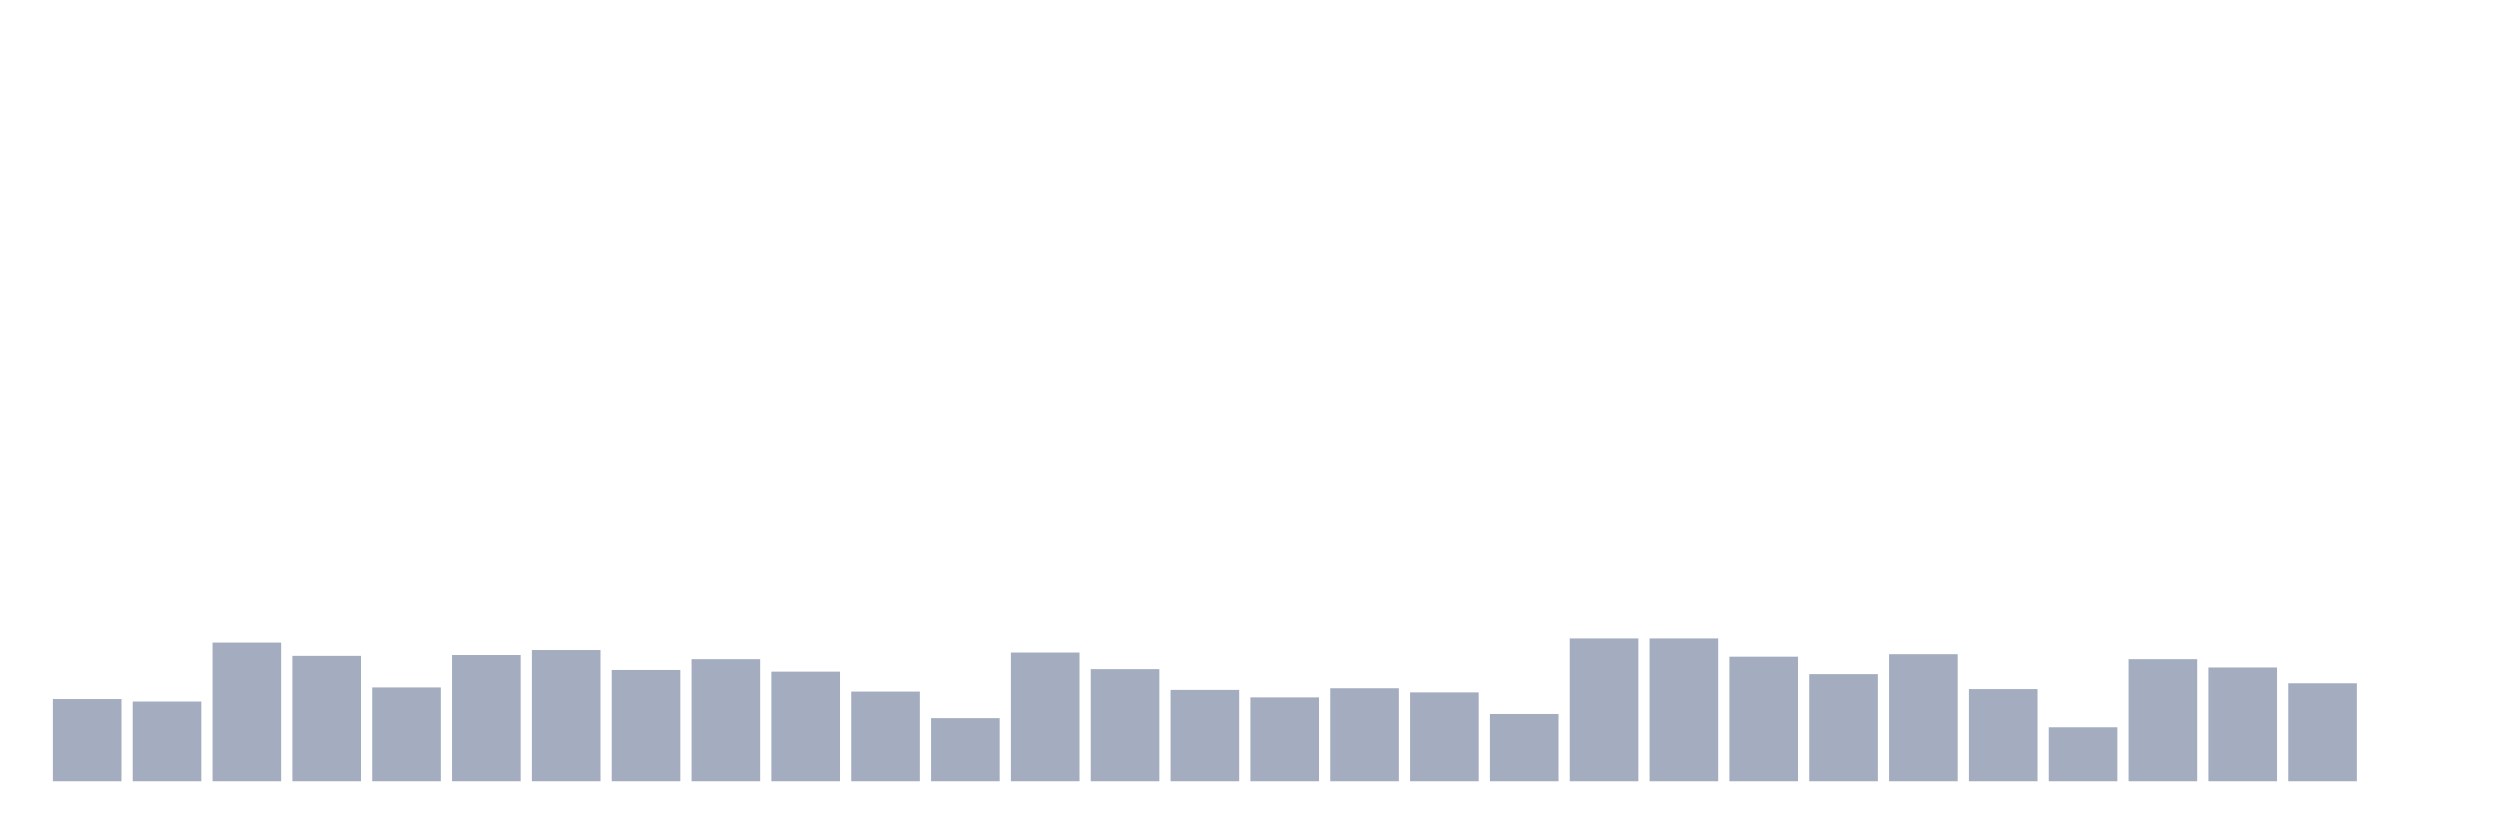
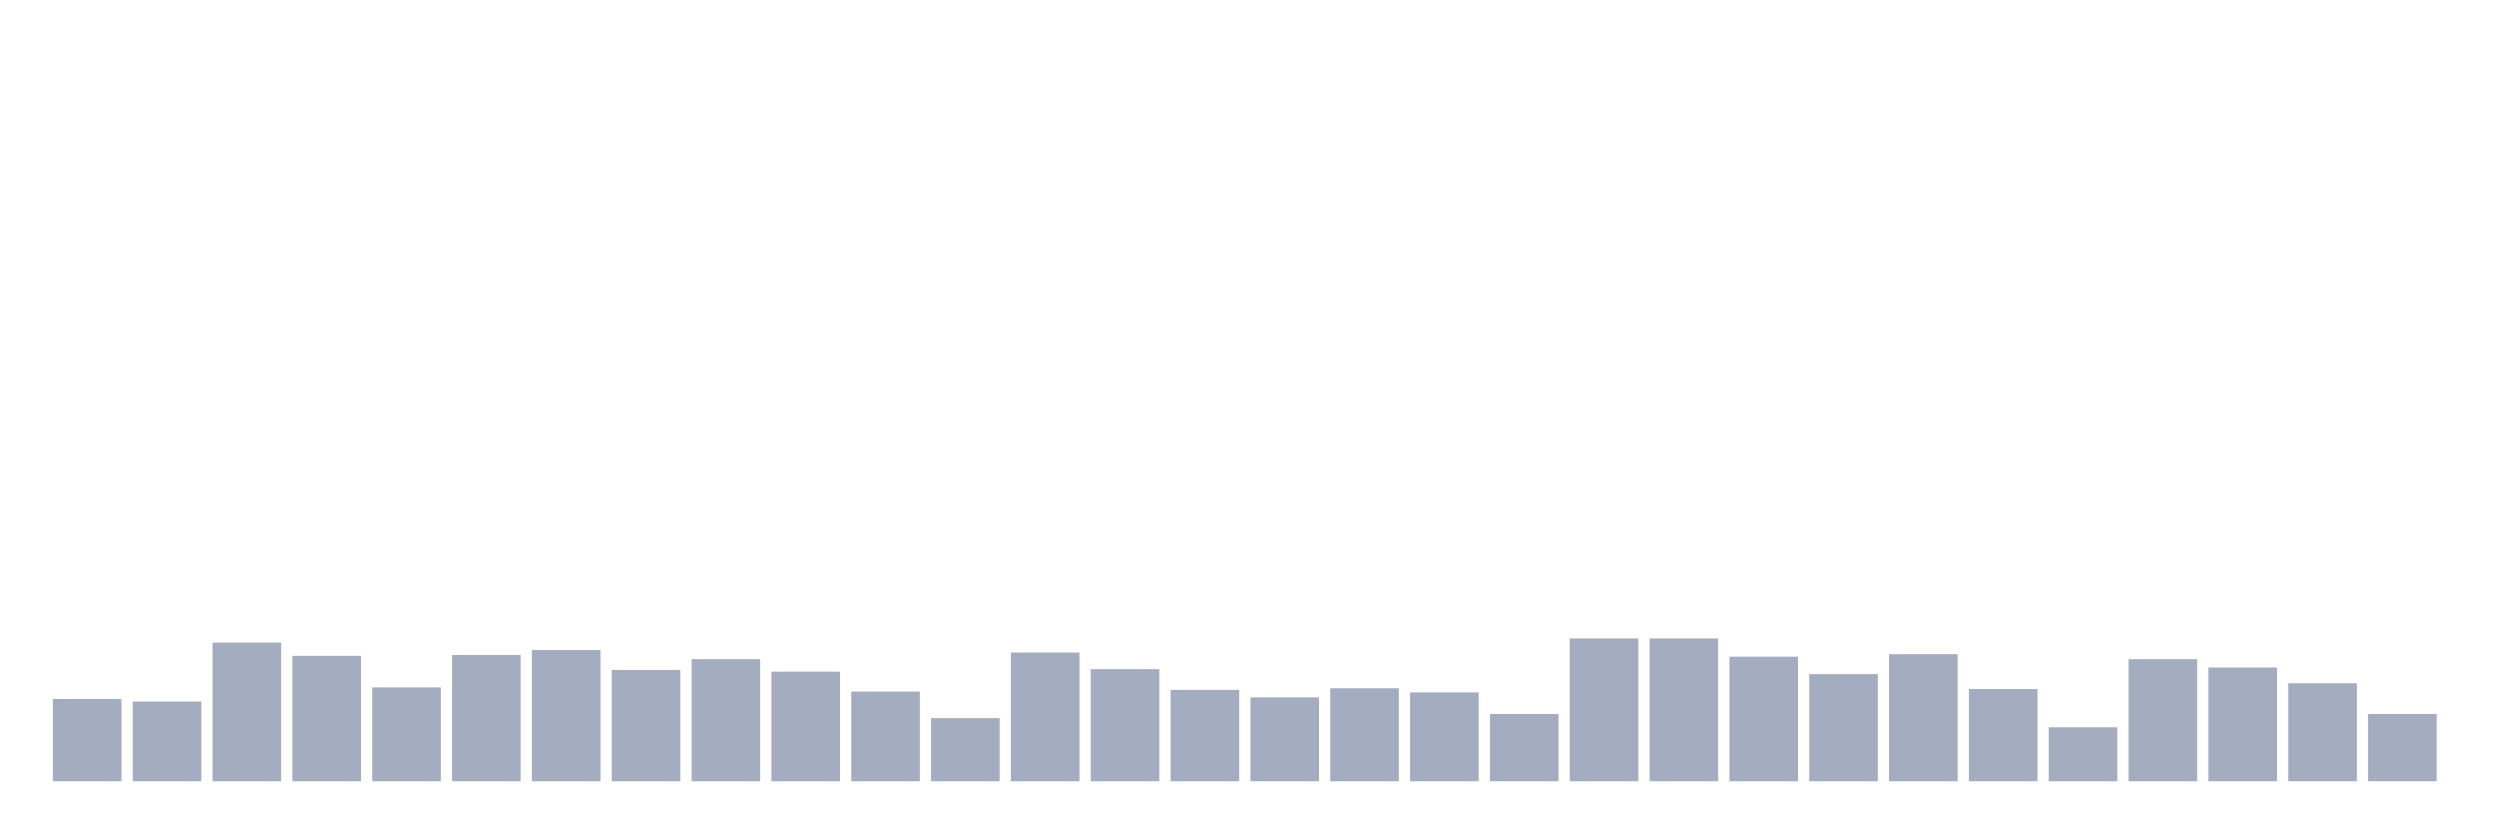
<svg xmlns="http://www.w3.org/2000/svg" viewBox="0 0 480 160">
  <g transform="translate(10,10)">
    <rect class="bar" x="0.153" width="13.175" y="124.214" height="15.786" fill="rgb(164,173,192)" />
    <rect class="bar" x="15.482" width="13.175" y="124.692" height="15.308" fill="rgb(164,173,192)" />
    <rect class="bar" x="30.81" width="13.175" y="113.371" height="26.629" fill="rgb(164,173,192)" />
    <rect class="bar" x="46.138" width="13.175" y="115.923" height="24.077" fill="rgb(164,173,192)" />
    <rect class="bar" x="61.466" width="13.175" y="121.982" height="18.018" fill="rgb(164,173,192)" />
    <rect class="bar" x="76.794" width="13.175" y="115.763" height="24.237" fill="rgb(164,173,192)" />
    <rect class="bar" x="92.123" width="13.175" y="114.806" height="25.194" fill="rgb(164,173,192)" />
    <rect class="bar" x="107.451" width="13.175" y="118.633" height="21.367" fill="rgb(164,173,192)" />
    <rect class="bar" x="122.779" width="13.175" y="116.56" height="23.44" fill="rgb(164,173,192)" />
    <rect class="bar" x="138.107" width="13.175" y="118.952" height="21.048" fill="rgb(164,173,192)" />
    <rect class="bar" x="153.436" width="13.175" y="122.779" height="17.221" fill="rgb(164,173,192)" />
    <rect class="bar" x="168.764" width="13.175" y="127.882" height="12.118" fill="rgb(164,173,192)" />
    <rect class="bar" x="184.092" width="13.175" y="115.285" height="24.715" fill="rgb(164,173,192)" />
    <rect class="bar" x="199.42" width="13.175" y="118.474" height="21.526" fill="rgb(164,173,192)" />
    <rect class="bar" x="214.748" width="13.175" y="122.46" height="17.54" fill="rgb(164,173,192)" />
    <rect class="bar" x="230.077" width="13.175" y="123.895" height="16.105" fill="rgb(164,173,192)" />
    <rect class="bar" x="245.405" width="13.175" y="122.141" height="17.859" fill="rgb(164,173,192)" />
    <rect class="bar" x="260.733" width="13.175" y="122.938" height="17.062" fill="rgb(164,173,192)" />
    <rect class="bar" x="276.061" width="13.175" y="127.084" height="12.916" fill="rgb(164,173,192)" />
    <rect class="bar" x="291.39" width="13.175" y="112.574" height="27.426" fill="rgb(164,173,192)" />
    <rect class="bar" x="306.718" width="13.175" y="112.574" height="27.426" fill="rgb(164,173,192)" />
    <rect class="bar" x="322.046" width="13.175" y="116.082" height="23.918" fill="rgb(164,173,192)" />
    <rect class="bar" x="337.374" width="13.175" y="119.431" height="20.569" fill="rgb(164,173,192)" />
    <rect class="bar" x="352.702" width="13.175" y="115.604" height="24.396" fill="rgb(164,173,192)" />
    <rect class="bar" x="368.031" width="13.175" y="122.301" height="17.699" fill="rgb(164,173,192)" />
    <rect class="bar" x="383.359" width="13.175" y="129.636" height="10.364" fill="rgb(164,173,192)" />
    <rect class="bar" x="398.687" width="13.175" y="116.56" height="23.44" fill="rgb(164,173,192)" />
    <rect class="bar" x="414.015" width="13.175" y="118.155" height="21.845" fill="rgb(164,173,192)" />
    <rect class="bar" x="429.344" width="13.175" y="121.185" height="18.815" fill="rgb(164,173,192)" />
-     <rect class="bar" x="444.672" width="13.175" y="140" height="0" fill="rgb(164,173,192)" />
+     <rect class="bar" x="444.672" width="13.175" y="127.084" height="12.916" fill="rgb(164,173,192)" />
  </g>
</svg>
